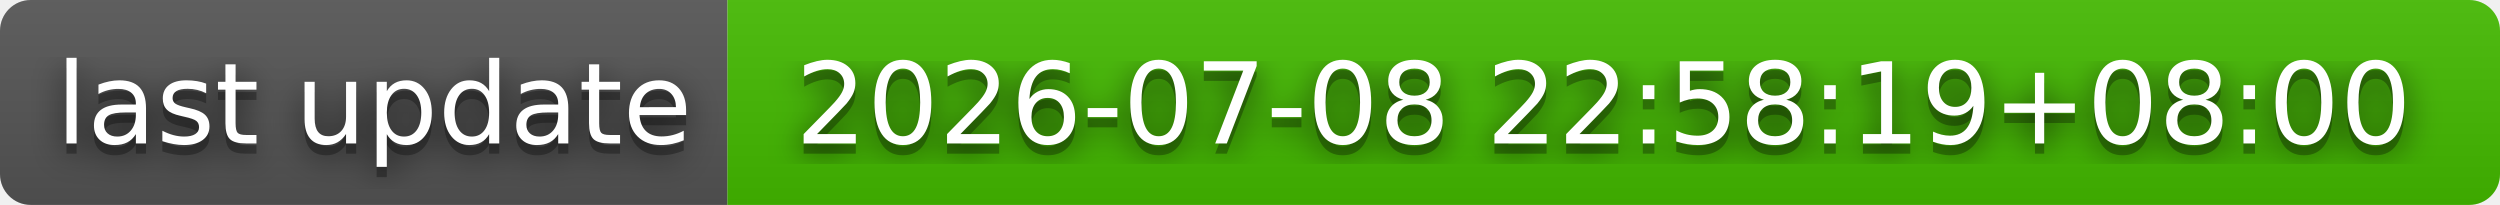
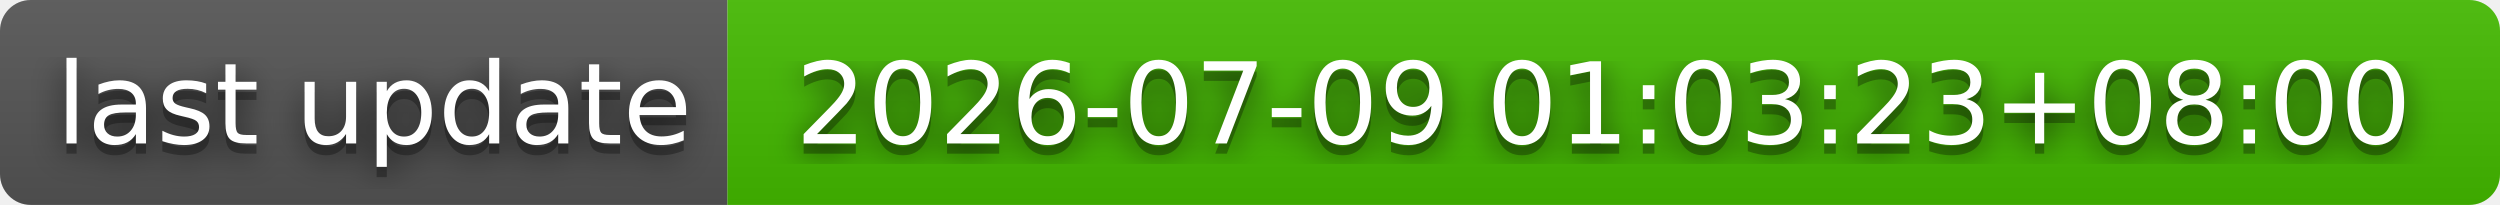
- <svg xmlns="http://www.w3.org/2000/svg" width="244" height="20" role="img" aria-label="last update: 2026-07-08 22:58:19+08:00">
+ <svg xmlns="http://www.w3.org/2000/svg" width="244" height="20" role="img" aria-label="last update: 2026-07-09 01:03:23+08:00">
  <filter id="blur">
    <feGaussianBlur stdDeviation="16" />
  </filter>
  <linearGradient id="s" x2="0" y2="100%">
    <stop offset="0" stop-color="#bbb" stop-opacity=".1" />
    <stop offset="1" stop-opacity=".1" />
  </linearGradient>
  <clipPath id="r">
    <rect width="244" height="20" rx="3" />
  </clipPath>
  <g clip-path="url(#r)">
    <rect width="71" height="20" fill="#555" />
    <rect x="71" width="173" height="20" fill="#4b0" />
    <rect width="244" height="20" fill="url(#s)" />
  </g>
  <g fill="#fff" text-anchor="middle" font-family="Verdana,Geneva,DejaVu Sans,sans-serif" text-rendering="geometricPrecision" font-size="110">
    <g transform="scale(.1)">
      <g aria-hidden="true" fill="#010101">
        <text x="365" y="150" fill-opacity=".8" filter="url(#blur)" textLength="610">last update</text>
        <text x="365" y="150" fill-opacity=".3" textLength="610">last update</text>
      </g>
      <text x="365" y="140" textLength="610">last update</text>
    </g>
    <g transform="scale(.1)">
      <g aria-hidden="true" fill="#010101">
-         <text x="1565" y="150" fill-opacity=".8" filter="url(#blur)" textLength="1630">2026-07-08 22:58:19+08:00</text>
-         <text x="1565" y="150" fill-opacity=".3" textLength="1630">2026-07-08 22:58:19+08:00</text>
+         <text x="1565" y="150" fill-opacity=".8" filter="url(#blur)" textLength="1630">2026-07-09 01:03:23+08:00</text>
+         <text x="1565" y="150" fill-opacity=".3" textLength="1630">2026-07-09 01:03:23+08:00</text>
      </g>
-       <text x="1565" y="140" textLength="1630">2026-07-08 22:58:19+08:00</text>
+       <text x="1565" y="140" textLength="1630">2026-07-09 01:03:23+08:00</text>
    </g>
  </g>
</svg>
